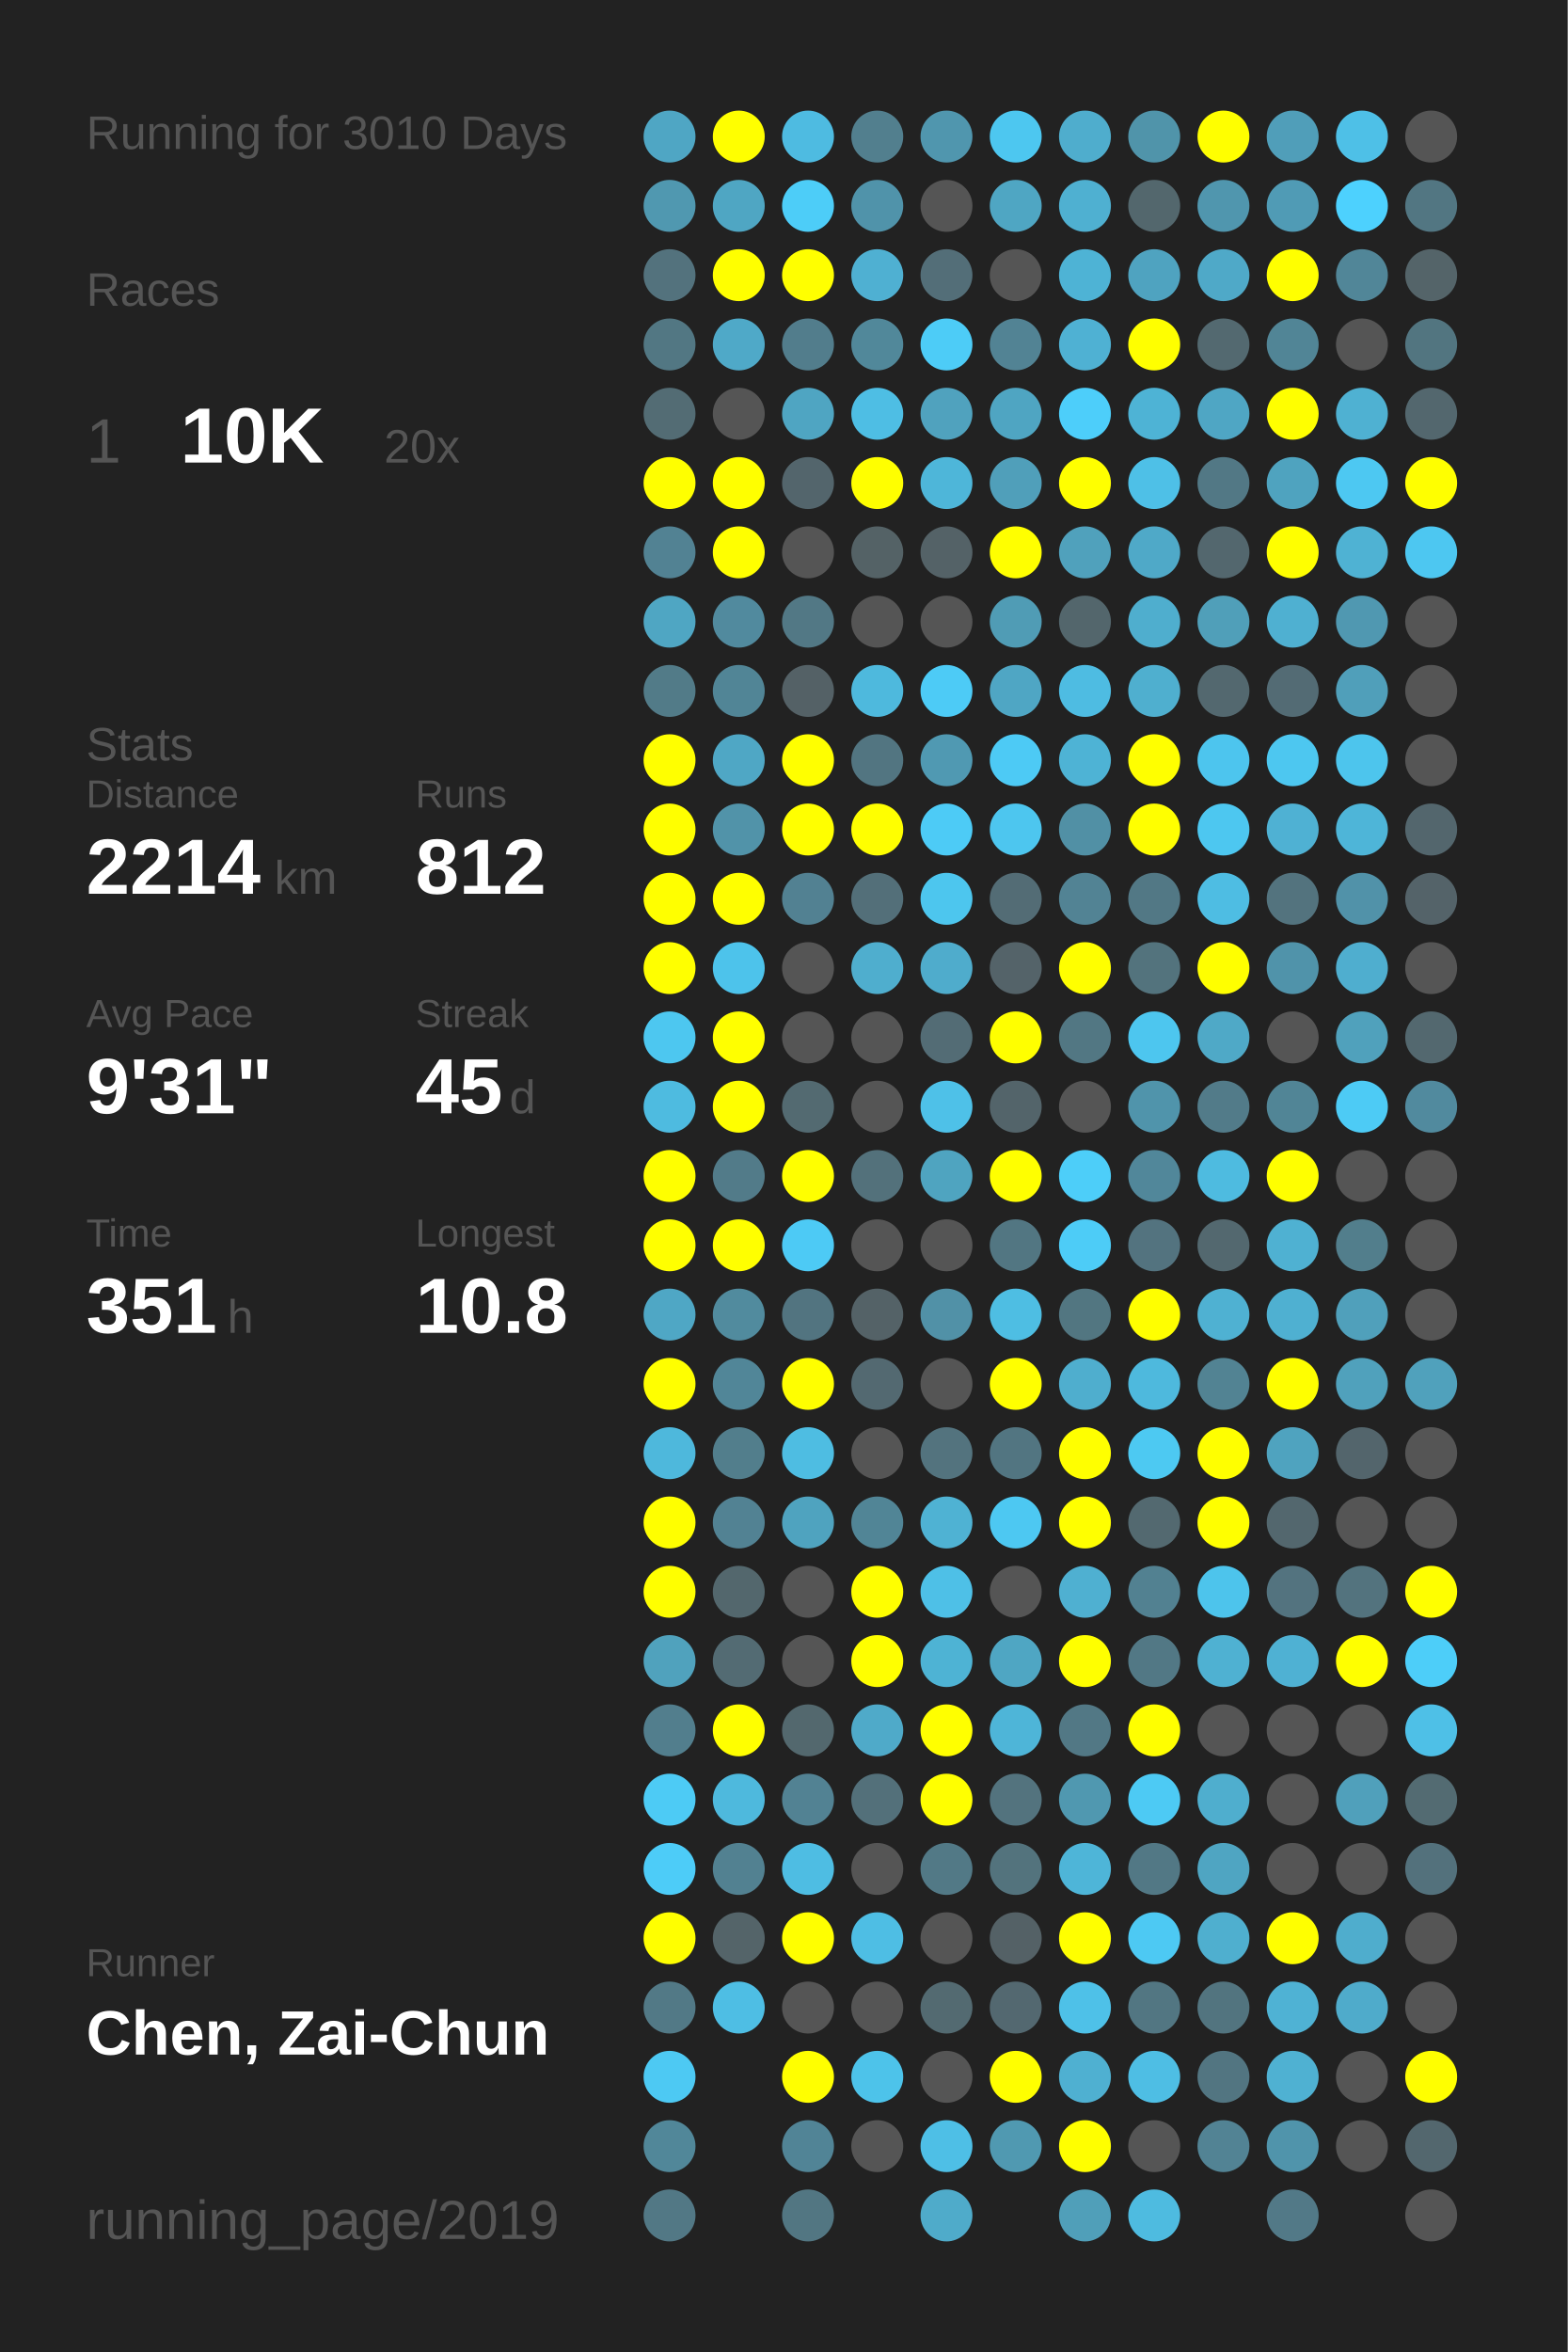
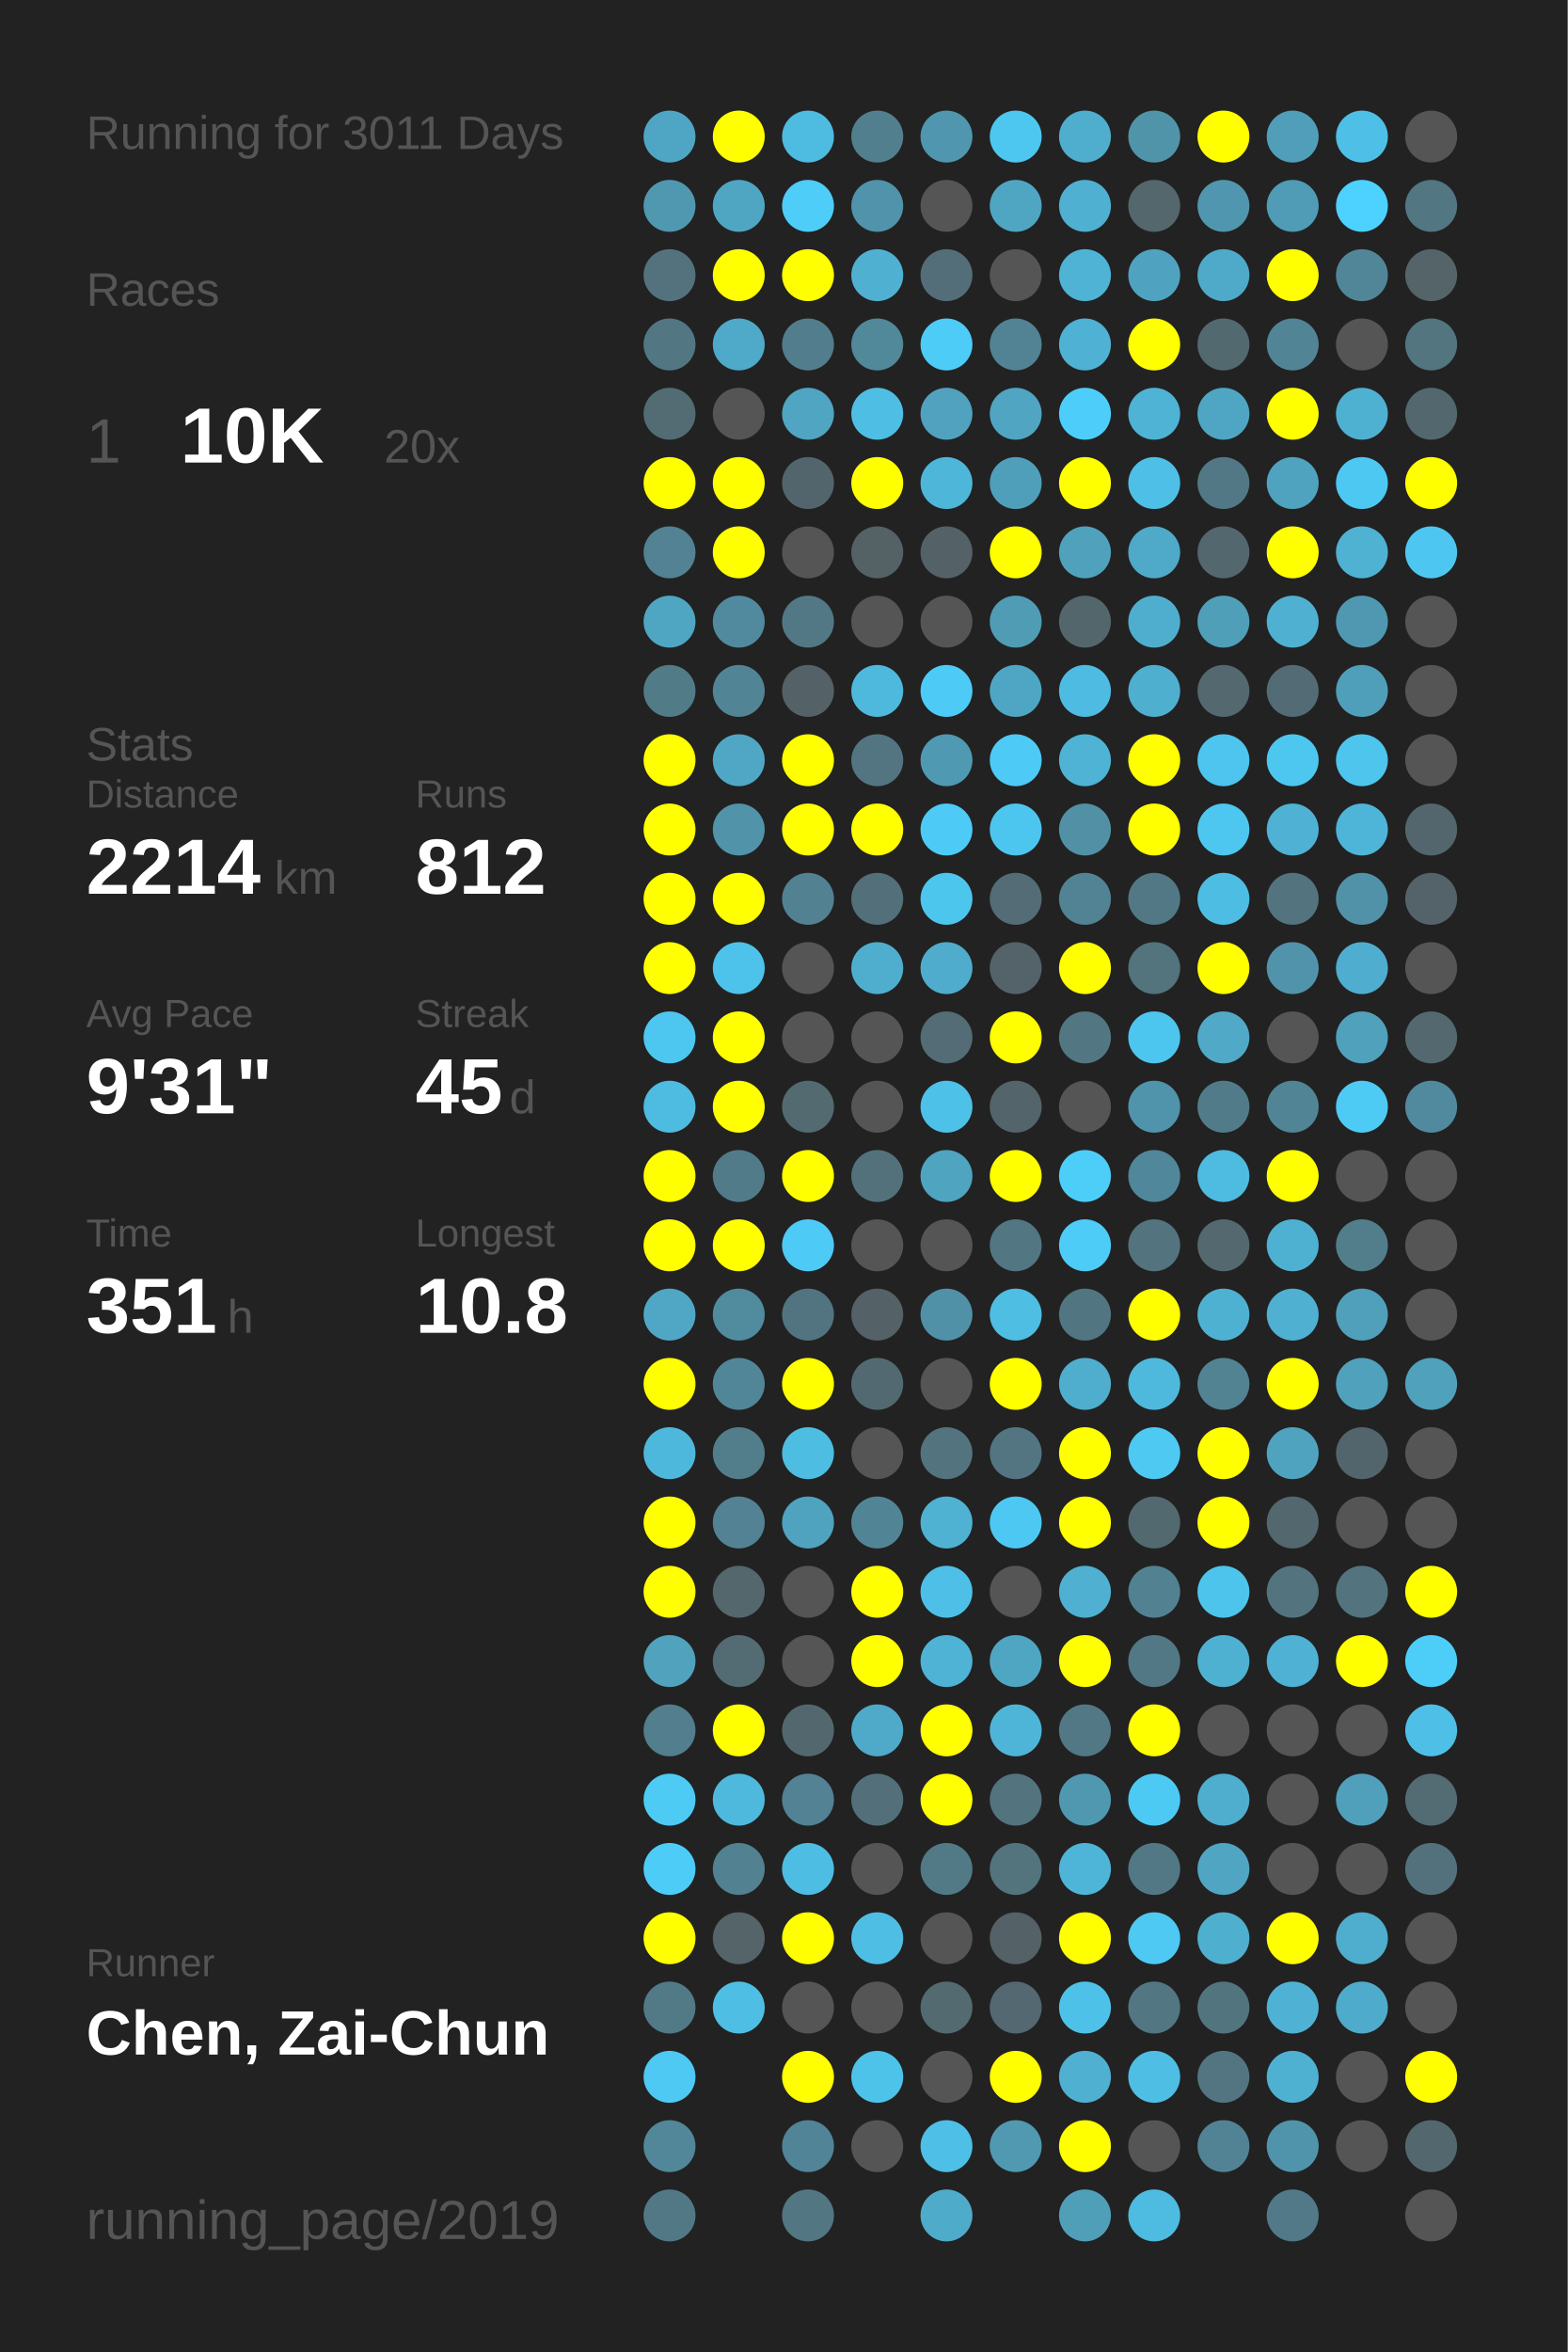
<svg xmlns="http://www.w3.org/2000/svg" baseProfile="full" height="300mm" version="1.1" viewBox="0,0,200,300" width="200mm">
  <defs />
  <rect fill="#222222" height="300" width="200" x="0" y="0" />
-   <text fill="#555555" style="font-size:6px; font-family:Arial;" x="11" y="19">Running for 3010 Days</text>
+   <text fill="#555555" style="font-size:6px; font-family:Arial;" x="11" y="19">Running for 3011 Days</text>
  <text fill="#555555" style="font-size:6px; font-family:Arial;" x="11" y="39">Races</text>
  <text fill="#555555" style="font-size:8px; font-family:Arial;" x="11" y="59">1</text>
  <text fill="#FFFFFF" style="font-size:10px; font-family:Arial; font-weight:bold;" x="23" y="59">10K</text>
  <text fill="#555555" style="font-size:6px; font-family:Arial;" x="49" y="59">20x</text>
  <text fill="#555555" style="font-size:6px; font-family:Arial;" x="11" y="97">Stats</text>
  <text fill="#555555" style="font-size:5px; font-family:Arial;" x="11" y="103">Distance</text>
  <text fill="#FFFFFF" style="font-size:10px; font-family:Arial; font-weight:bold;" x="11" y="114">2214</text>
  <text fill="#555555" style="font-size:6px; font-family:Arial;" x="35" y="114">km</text>
  <text fill="#555555" style="font-size:5px; font-family:Arial;" x="53" y="103">Runs</text>
  <text fill="#FFFFFF" style="font-size:10px; font-family:Arial; font-weight:bold;" x="53" y="114">812</text>
  <text fill="#555555" style="font-size:5px; font-family:Arial;" x="11" y="131">Avg Pace</text>
  <text fill="#FFFFFF" style="font-size:10px; font-family:Arial; font-weight:bold;" x="11" y="142">9'31"</text>
  <text fill="#555555" style="font-size:5px; font-family:Arial;" x="53" y="131">Streak</text>
  <text fill="#FFFFFF" style="font-size:10px; font-family:Arial; font-weight:bold;" x="53" y="142">45</text>
  <text fill="#555555" style="font-size:6px; font-family:Arial;" x="65" y="142">d</text>
  <text fill="#555555" style="font-size:5px; font-family:Arial;" x="11" y="159">Time</text>
  <text fill="#FFFFFF" style="font-size:10px; font-family:Arial; font-weight:bold;" x="11" y="170">351</text>
  <text fill="#555555" style="font-size:6px; font-family:Arial;" x="29" y="170">h</text>
  <text fill="#555555" style="font-size:5px; font-family:Arial;" x="53" y="159">Longest</text>
  <text fill="#FFFFFF" style="font-size:10px; font-family:Arial; font-weight:bold;" x="53" y="170">10.8</text>
  <text fill="#555555" style="font-size:5px; font-family:Arial;" x="11" y="252.065">Runner</text>
  <text fill="#FFFFFF" style="font-size:8px; font-family:Arial; font-weight:bold;" x="11" y="262.065">Chen, Zai-Chun</text>
  <text fill="#555555" style="font-size:7px; font-family:Arial;" x="11" y="285.581">running_page/2019</text>
  <circle cx="85.417" cy="17.419" fill="#4fa6c4" r="3.312" />
  <circle cx="85.417" cy="26.258" fill="#5098b0" r="3.312" />
  <circle cx="85.417" cy="35.097" fill="#53727d" r="3.312" />
  <circle cx="85.417" cy="43.935" fill="#527783" r="3.312" />
  <circle cx="85.417" cy="52.774" fill="#536c74" r="3.312" />
  <circle cx="85.417" cy="61.613" fill="#FFFF00" r="3.312" />
  <circle cx="85.417" cy="70.452" fill="#528293" r="3.312" />
  <circle cx="85.417" cy="79.29" fill="#4fa6c3" r="3.312" />
  <circle cx="85.417" cy="88.129" fill="#527b88" r="3.312" />
  <circle cx="85.417" cy="96.968" fill="#FFFF00" r="3.312" />
  <circle cx="85.417" cy="105.806" fill="#FFFF00" r="3.312" />
  <circle cx="85.417" cy="114.645" fill="#FFFF00" r="3.312" />
  <circle cx="85.417" cy="123.484" fill="#FFFF00" r="3.312" />
  <circle cx="85.417" cy="132.323" fill="#4dc7f0" r="3.312" />
  <circle cx="85.417" cy="141.161" fill="#4ebbe0" r="3.312" />
  <circle cx="85.417" cy="150" fill="#FFFF00" r="3.312" />
  <circle cx="85.417" cy="158.839" fill="#FFFF00" r="3.312" />
  <circle cx="85.417" cy="167.677" fill="#4fa7c5" r="3.312" />
  <circle cx="85.417" cy="176.516" fill="#FFFF00" r="3.312" />
  <circle cx="85.417" cy="185.355" fill="#4eb8dc" r="3.312" />
  <circle cx="85.417" cy="194.194" fill="#FFFF00" r="3.312" />
  <circle cx="85.417" cy="203.032" fill="#FFFF00" r="3.312" />
  <circle cx="85.417" cy="211.871" fill="#50a2bd" r="3.312" />
  <circle cx="85.417" cy="220.71" fill="#527e8d" r="3.312" />
  <circle cx="85.417" cy="229.548" fill="#4dcbf5" r="3.312" />
  <circle cx="85.417" cy="238.387" fill="#4dccf8" r="3.312" />
  <circle cx="85.417" cy="247.226" fill="#FFFF00" r="3.312" />
  <circle cx="85.417" cy="256.065" fill="#527986" r="3.312" />
  <circle cx="85.417" cy="264.903" fill="#4dc9f3" r="3.312" />
  <circle cx="85.417" cy="273.742" fill="#518799" r="3.312" />
  <circle cx="85.417" cy="282.581" fill="#527885" r="3.312" />
  <circle cx="94.25" cy="17.419" fill="#FFFF00" r="3.312" />
  <circle cx="94.25" cy="26.258" fill="#4fa6c3" r="3.312" />
  <circle cx="94.25" cy="35.097" fill="#FFFF00" r="3.312" />
  <circle cx="94.25" cy="43.935" fill="#4fa9c8" r="3.312" />
  <circle cx="94.25" cy="52.774" fill="#555555" r="3.312" />
  <circle cx="94.25" cy="61.613" fill="#FFFF00" r="3.312" />
  <circle cx="94.25" cy="70.452" fill="#FFFF00" r="3.312" />
  <circle cx="94.25" cy="79.29" fill="#518a9e" r="3.312" />
  <circle cx="94.25" cy="88.129" fill="#518596" r="3.312" />
  <circle cx="94.25" cy="96.968" fill="#4fa7c5" r="3.312" />
  <circle cx="94.25" cy="105.806" fill="#5193a9" r="3.312" />
  <circle cx="94.25" cy="114.645" fill="#FFFF00" r="3.312" />
  <circle cx="94.25" cy="123.484" fill="#4dc3eb" r="3.312" />
  <circle cx="94.25" cy="132.323" fill="#FFFF00" r="3.312" />
  <circle cx="94.25" cy="141.161" fill="#FFFF00" r="3.312" />
  <circle cx="94.25" cy="150" fill="#527b89" r="3.312" />
  <circle cx="94.25" cy="158.839" fill="#FFFF00" r="3.312" />
  <circle cx="94.25" cy="167.677" fill="#518b9e" r="3.312" />
  <circle cx="94.25" cy="176.516" fill="#518698" r="3.312" />
  <circle cx="94.25" cy="185.355" fill="#527e8c" r="3.312" />
  <circle cx="94.25" cy="194.194" fill="#528293" r="3.312" />
  <circle cx="94.25" cy="203.032" fill="#53676d" r="3.312" />
  <circle cx="94.25" cy="211.871" fill="#536b73" r="3.312" />
  <circle cx="94.25" cy="220.71" fill="#FFFF00" r="3.312" />
  <circle cx="94.25" cy="229.548" fill="#4eb9dd" r="3.312" />
  <circle cx="94.25" cy="238.387" fill="#528191" r="3.312" />
  <circle cx="94.25" cy="247.226" fill="#546469" r="3.312" />
  <circle cx="94.25" cy="256.065" fill="#4ebee4" r="3.312" />
  <circle cx="103.083" cy="17.419" fill="#4ebbe1" r="3.312" />
  <circle cx="103.083" cy="26.258" fill="#4dcdf8" r="3.312" />
  <circle cx="103.083" cy="35.097" fill="#FFFF00" r="3.312" />
  <circle cx="103.083" cy="43.935" fill="#527d8c" r="3.312" />
  <circle cx="103.083" cy="52.774" fill="#4fa5c2" r="3.312" />
  <circle cx="103.083" cy="61.613" fill="#53656c" r="3.312" />
  <circle cx="103.083" cy="70.452" fill="#555555" r="3.312" />
  <circle cx="103.083" cy="79.29" fill="#527885" r="3.312" />
  <circle cx="103.083" cy="88.129" fill="#546166" r="3.312" />
  <circle cx="103.083" cy="96.968" fill="#FFFF00" r="3.312" />
  <circle cx="103.083" cy="105.806" fill="#FFFF00" r="3.312" />
  <circle cx="103.083" cy="114.645" fill="#528192" r="3.312" />
  <circle cx="103.083" cy="123.484" fill="#555555" r="3.312" />
  <circle cx="103.083" cy="132.323" fill="#555555" r="3.312" />
  <circle cx="103.083" cy="141.161" fill="#536a71" r="3.312" />
  <circle cx="103.083" cy="150" fill="#FFFF00" r="3.312" />
  <circle cx="103.083" cy="158.839" fill="#4dcaf5" r="3.312" />
  <circle cx="103.083" cy="167.677" fill="#527480" r="3.312" />
  <circle cx="103.083" cy="176.516" fill="#FFFF00" r="3.312" />
  <circle cx="103.083" cy="185.355" fill="#4ebde2" r="3.312" />
  <circle cx="103.083" cy="194.194" fill="#4fa3bf" r="3.312" />
  <circle cx="103.083" cy="203.032" fill="#555555" r="3.312" />
  <circle cx="103.083" cy="211.871" fill="#555555" r="3.312" />
  <circle cx="103.083" cy="220.71" fill="#53686e" r="3.312" />
  <circle cx="103.083" cy="229.548" fill="#528293" r="3.312" />
  <circle cx="103.083" cy="238.387" fill="#4ebde3" r="3.312" />
  <circle cx="103.083" cy="247.226" fill="#FFFF00" r="3.312" />
  <circle cx="103.083" cy="256.065" fill="#555555" r="3.312" />
  <circle cx="103.083" cy="264.903" fill="#FFFF00" r="3.312" />
  <circle cx="103.083" cy="273.742" fill="#518496" r="3.312" />
  <circle cx="103.083" cy="282.581" fill="#527682" r="3.312" />
  <circle cx="111.917" cy="17.419" fill="#527f8e" r="3.312" />
  <circle cx="111.917" cy="26.258" fill="#5093aa" r="3.312" />
  <circle cx="111.917" cy="35.097" fill="#4fb0d2" r="3.312" />
  <circle cx="111.917" cy="43.935" fill="#51889a" r="3.312" />
  <circle cx="111.917" cy="52.774" fill="#4ebee4" r="3.312" />
  <circle cx="111.917" cy="61.613" fill="#FFFF00" r="3.312" />
  <circle cx="111.917" cy="70.452" fill="#546266" r="3.312" />
  <circle cx="111.917" cy="79.29" fill="#555555" r="3.312" />
  <circle cx="111.917" cy="88.129" fill="#4eb9dd" r="3.312" />
  <circle cx="111.917" cy="96.968" fill="#527581" r="3.312" />
  <circle cx="111.917" cy="105.806" fill="#FFFF00" r="3.312" />
  <circle cx="111.917" cy="114.645" fill="#536f79" r="3.312" />
  <circle cx="111.917" cy="123.484" fill="#4faece" r="3.312" />
  <circle cx="111.917" cy="132.323" fill="#555555" r="3.312" />
  <circle cx="111.917" cy="141.161" fill="#555555" r="3.312" />
  <circle cx="111.917" cy="150" fill="#53717b" r="3.312" />
  <circle cx="111.917" cy="158.839" fill="#555555" r="3.312" />
  <circle cx="111.917" cy="167.677" fill="#546267" r="3.312" />
  <circle cx="111.917" cy="176.516" fill="#536971" r="3.312" />
  <circle cx="111.917" cy="185.355" fill="#555555" r="3.312" />
  <circle cx="111.917" cy="194.194" fill="#518596" r="3.312" />
  <circle cx="111.917" cy="203.032" fill="#FFFF00" r="3.312" />
  <circle cx="111.917" cy="211.871" fill="#FFFF00" r="3.312" />
  <circle cx="111.917" cy="220.71" fill="#4faac9" r="3.312" />
  <circle cx="111.917" cy="229.548" fill="#53707a" r="3.312" />
  <circle cx="111.917" cy="238.387" fill="#555555" r="3.312" />
  <circle cx="111.917" cy="247.226" fill="#4ebee4" r="3.312" />
  <circle cx="111.917" cy="256.065" fill="#555555" r="3.312" />
  <circle cx="111.917" cy="264.903" fill="#4dc3ea" r="3.312" />
  <circle cx="111.917" cy="273.742" fill="#555555" r="3.312" />
  <circle cx="120.75" cy="17.419" fill="#5096ae" r="3.312" />
  <circle cx="120.75" cy="26.258" fill="#555555" r="3.312" />
  <circle cx="120.75" cy="35.097" fill="#536e78" r="3.312" />
  <circle cx="120.75" cy="43.935" fill="#4dccf7" r="3.312" />
  <circle cx="120.75" cy="52.774" fill="#50a2be" r="3.312" />
  <circle cx="120.75" cy="61.613" fill="#4eb6d9" r="3.312" />
  <circle cx="120.75" cy="70.452" fill="#546267" r="3.312" />
  <circle cx="120.75" cy="79.29" fill="#555555" r="3.312" />
  <circle cx="120.75" cy="88.129" fill="#4dcbf6" r="3.312" />
  <circle cx="120.75" cy="96.968" fill="#5099b2" r="3.312" />
  <circle cx="120.75" cy="105.806" fill="#4dcbf6" r="3.312" />
  <circle cx="120.75" cy="114.645" fill="#4dc6ee" r="3.312" />
  <circle cx="120.75" cy="123.484" fill="#4faccc" r="3.312" />
  <circle cx="120.75" cy="132.323" fill="#536c75" r="3.312" />
  <circle cx="120.75" cy="141.161" fill="#4ec1e8" r="3.312" />
  <circle cx="120.75" cy="150" fill="#4fa4c0" r="3.312" />
  <circle cx="120.75" cy="158.839" fill="#555555" r="3.312" />
  <circle cx="120.75" cy="167.677" fill="#5191a7" r="3.312" />
  <circle cx="120.75" cy="176.516" fill="#555555" r="3.312" />
  <circle cx="120.75" cy="185.355" fill="#53737e" r="3.312" />
  <circle cx="120.75" cy="194.194" fill="#4fb2d3" r="3.312" />
  <circle cx="120.75" cy="203.032" fill="#4ec0e7" r="3.312" />
  <circle cx="120.75" cy="211.871" fill="#4eb3d4" r="3.312" />
  <circle cx="120.75" cy="220.71" fill="#FFFF00" r="3.312" />
  <circle cx="120.75" cy="229.548" fill="#FFFF00" r="3.312" />
  <circle cx="120.75" cy="238.387" fill="#527986" r="3.312" />
  <circle cx="120.75" cy="247.226" fill="#555555" r="3.312" />
  <circle cx="120.75" cy="256.065" fill="#536a71" r="3.312" />
  <circle cx="120.75" cy="264.903" fill="#555555" r="3.312" />
  <circle cx="120.75" cy="273.742" fill="#4ebfe6" r="3.312" />
  <circle cx="120.75" cy="282.581" fill="#4fabca" r="3.312" />
  <circle cx="129.583" cy="17.419" fill="#4dc7f0" r="3.312" />
  <circle cx="129.583" cy="26.258" fill="#4fa6c3" r="3.312" />
  <circle cx="129.583" cy="35.097" fill="#555555" r="3.312" />
  <circle cx="129.583" cy="43.935" fill="#528394" r="3.312" />
  <circle cx="129.583" cy="52.774" fill="#4fa5c2" r="3.312" />
  <circle cx="129.583" cy="61.613" fill="#509fba" r="3.312" />
  <circle cx="129.583" cy="70.452" fill="#FFFF00" r="3.312" />
  <circle cx="129.583" cy="79.29" fill="#509cb5" r="3.312" />
  <circle cx="129.583" cy="88.129" fill="#4fa6c4" r="3.312" />
  <circle cx="129.583" cy="96.968" fill="#4dcaf5" r="3.312" />
  <circle cx="129.583" cy="105.806" fill="#4dc6ef" r="3.312" />
  <circle cx="129.583" cy="114.645" fill="#536c75" r="3.312" />
  <circle cx="129.583" cy="123.484" fill="#546369" r="3.312" />
  <circle cx="129.583" cy="132.323" fill="#FFFF00" r="3.312" />
  <circle cx="129.583" cy="141.161" fill="#53646a" r="3.312" />
  <circle cx="129.583" cy="150" fill="#FFFF00" r="3.312" />
  <circle cx="129.583" cy="158.839" fill="#527682" r="3.312" />
  <circle cx="129.583" cy="167.677" fill="#4ebee3" r="3.312" />
  <circle cx="129.583" cy="176.516" fill="#FFFF00" r="3.312" />
  <circle cx="129.583" cy="185.355" fill="#527581" r="3.312" />
  <circle cx="129.583" cy="194.194" fill="#4dc8f2" r="3.312" />
  <circle cx="129.583" cy="203.032" fill="#555555" r="3.312" />
  <circle cx="129.583" cy="211.871" fill="#4fa6c3" r="3.312" />
  <circle cx="129.583" cy="220.71" fill="#4eb5d8" r="3.312" />
  <circle cx="129.583" cy="229.548" fill="#53737e" r="3.312" />
  <circle cx="129.583" cy="238.387" fill="#53737d" r="3.312" />
  <circle cx="129.583" cy="247.226" fill="#546166" r="3.312" />
  <circle cx="129.583" cy="256.065" fill="#536870" r="3.312" />
  <circle cx="129.583" cy="264.903" fill="#FFFF00" r="3.312" />
  <circle cx="129.583" cy="273.742" fill="#5099b1" r="3.312" />
  <circle cx="138.417" cy="17.419" fill="#4fadcd" r="3.312" />
  <circle cx="138.417" cy="26.258" fill="#4fb0d1" r="3.312" />
  <circle cx="138.417" cy="35.097" fill="#4eb3d5" r="3.312" />
  <circle cx="138.417" cy="43.935" fill="#4fb1d3" r="3.312" />
  <circle cx="138.417" cy="52.774" fill="#4dcefa" r="3.312" />
  <circle cx="138.417" cy="61.613" fill="#FFFF00" r="3.312" />
  <circle cx="138.417" cy="70.452" fill="#50a1bc" r="3.312" />
  <circle cx="138.417" cy="79.29" fill="#53666c" r="3.312" />
  <circle cx="138.417" cy="88.129" fill="#4ebce2" r="3.312" />
  <circle cx="138.417" cy="96.968" fill="#4eb3d5" r="3.312" />
  <circle cx="138.417" cy="105.806" fill="#5190a5" r="3.312" />
  <circle cx="138.417" cy="114.645" fill="#528394" r="3.312" />
  <circle cx="138.417" cy="123.484" fill="#FFFF00" r="3.312" />
  <circle cx="138.417" cy="132.323" fill="#527783" r="3.312" />
  <circle cx="138.417" cy="141.161" fill="#555555" r="3.312" />
  <circle cx="138.417" cy="150" fill="#4dcef9" r="3.312" />
  <circle cx="138.417" cy="158.839" fill="#4dccf7" r="3.312" />
  <circle cx="138.417" cy="167.677" fill="#527681" r="3.312" />
  <circle cx="138.417" cy="176.516" fill="#4faece" r="3.312" />
  <circle cx="138.417" cy="185.355" fill="#FFFF00" r="3.312" />
  <circle cx="138.417" cy="194.194" fill="#FFFF00" r="3.312" />
  <circle cx="138.417" cy="203.032" fill="#4fb0d1" r="3.312" />
  <circle cx="138.417" cy="211.871" fill="#FFFF00" r="3.312" />
  <circle cx="138.417" cy="220.71" fill="#527885" r="3.312" />
  <circle cx="138.417" cy="229.548" fill="#5098b0" r="3.312" />
  <circle cx="138.417" cy="238.387" fill="#4eb5d8" r="3.312" />
  <circle cx="138.417" cy="247.226" fill="#FFFF00" r="3.312" />
  <circle cx="138.417" cy="256.065" fill="#4ec1e8" r="3.312" />
  <circle cx="138.417" cy="264.903" fill="#4fb0d1" r="3.312" />
  <circle cx="138.417" cy="273.742" fill="#FFFF00" r="3.312" />
  <circle cx="138.417" cy="282.581" fill="#509fb9" r="3.312" />
  <circle cx="147.25" cy="17.419" fill="#5094aa" r="3.312" />
  <circle cx="147.25" cy="26.258" fill="#53676d" r="3.312" />
  <circle cx="147.25" cy="35.097" fill="#4fa3c0" r="3.312" />
  <circle cx="147.25" cy="43.935" fill="#FFFF00" r="3.312" />
  <circle cx="147.25" cy="52.774" fill="#4eb3d5" r="3.312" />
  <circle cx="147.25" cy="61.613" fill="#4ec0e7" r="3.312" />
  <circle cx="147.25" cy="70.452" fill="#4fa9c8" r="3.312" />
  <circle cx="147.25" cy="79.29" fill="#4faece" r="3.312" />
  <circle cx="147.25" cy="88.129" fill="#4fafcf" r="3.312" />
  <circle cx="147.25" cy="96.968" fill="#FFFF00" r="3.312" />
  <circle cx="147.25" cy="105.806" fill="#FFFF00" r="3.312" />
  <circle cx="147.25" cy="114.645" fill="#527885" r="3.312" />
  <circle cx="147.25" cy="123.484" fill="#53737d" r="3.312" />
  <circle cx="147.25" cy="132.323" fill="#4dc6ef" r="3.312" />
  <circle cx="147.25" cy="141.161" fill="#5094ab" r="3.312" />
  <circle cx="147.25" cy="150" fill="#51879a" r="3.312" />
  <circle cx="147.25" cy="158.839" fill="#53737f" r="3.312" />
  <circle cx="147.25" cy="167.677" fill="#FFFF00" r="3.312" />
  <circle cx="147.25" cy="176.516" fill="#4eb9dd" r="3.312" />
  <circle cx="147.25" cy="185.355" fill="#4dc9f2" r="3.312" />
  <circle cx="147.25" cy="194.194" fill="#536970" r="3.312" />
  <circle cx="147.25" cy="203.032" fill="#528191" r="3.312" />
  <circle cx="147.25" cy="211.871" fill="#527885" r="3.312" />
  <circle cx="147.25" cy="220.71" fill="#FFFF00" r="3.312" />
  <circle cx="147.25" cy="229.548" fill="#4dcaf4" r="3.312" />
  <circle cx="147.25" cy="238.387" fill="#527885" r="3.312" />
  <circle cx="147.25" cy="247.226" fill="#4dc9f3" r="3.312" />
  <circle cx="147.25" cy="256.065" fill="#527682" r="3.312" />
  <circle cx="147.25" cy="264.903" fill="#4ebee4" r="3.312" />
  <circle cx="147.25" cy="273.742" fill="#555555" r="3.312" />
  <circle cx="147.25" cy="282.581" fill="#4ebbe0" r="3.312" />
  <circle cx="156.083" cy="17.419" fill="#FFFF00" r="3.312" />
  <circle cx="156.083" cy="26.258" fill="#5096ae" r="3.312" />
  <circle cx="156.083" cy="35.097" fill="#4fa9c8" r="3.312" />
  <circle cx="156.083" cy="43.935" fill="#536970" r="3.312" />
  <circle cx="156.083" cy="52.774" fill="#4fa6c4" r="3.312" />
  <circle cx="156.083" cy="61.613" fill="#527885" r="3.312" />
  <circle cx="156.083" cy="70.452" fill="#53676e" r="3.312" />
  <circle cx="156.083" cy="79.29" fill="#509fb9" r="3.312" />
  <circle cx="156.083" cy="88.129" fill="#53686f" r="3.312" />
  <circle cx="156.083" cy="96.968" fill="#4dc5ee" r="3.312" />
  <circle cx="156.083" cy="105.806" fill="#4dc7f0" r="3.312" />
  <circle cx="156.083" cy="114.645" fill="#4ebde3" r="3.312" />
  <circle cx="156.083" cy="123.484" fill="#FFFF00" r="3.312" />
  <circle cx="156.083" cy="132.323" fill="#4fa9c7" r="3.312" />
  <circle cx="156.083" cy="141.161" fill="#527b89" r="3.312" />
  <circle cx="156.083" cy="150" fill="#4ebbe0" r="3.312" />
  <circle cx="156.083" cy="158.839" fill="#53686f" r="3.312" />
  <circle cx="156.083" cy="167.677" fill="#4fb1d2" r="3.312" />
  <circle cx="156.083" cy="176.516" fill="#528393" r="3.312" />
  <circle cx="156.083" cy="185.355" fill="#FFFF00" r="3.312" />
  <circle cx="156.083" cy="194.194" fill="#FFFF00" r="3.312" />
  <circle cx="156.083" cy="203.032" fill="#4dc4ec" r="3.312" />
  <circle cx="156.083" cy="211.871" fill="#4fb1d2" r="3.312" />
  <circle cx="156.083" cy="220.71" fill="#555555" r="3.312" />
  <circle cx="156.083" cy="229.548" fill="#4faece" r="3.312" />
  <circle cx="156.083" cy="238.387" fill="#4fa5c2" r="3.312" />
  <circle cx="156.083" cy="247.226" fill="#4fafcf" r="3.312" />
  <circle cx="156.083" cy="256.065" fill="#52747f" r="3.312" />
  <circle cx="156.083" cy="264.903" fill="#527581" r="3.312" />
  <circle cx="156.083" cy="273.742" fill="#528394" r="3.312" />
  <circle cx="164.917" cy="17.419" fill="#509eb9" r="3.312" />
  <circle cx="164.917" cy="26.258" fill="#509bb5" r="3.312" />
  <circle cx="164.917" cy="35.097" fill="#FFFF00" r="3.312" />
  <circle cx="164.917" cy="43.935" fill="#518596" r="3.312" />
  <circle cx="164.917" cy="52.774" fill="#FFFF00" r="3.312" />
  <circle cx="164.917" cy="61.613" fill="#4fa3bf" r="3.312" />
  <circle cx="164.917" cy="70.452" fill="#FFFF00" r="3.312" />
  <circle cx="164.917" cy="79.29" fill="#4fb0d1" r="3.312" />
  <circle cx="164.917" cy="88.129" fill="#536b74" r="3.312" />
  <circle cx="164.917" cy="96.968" fill="#4dc7f0" r="3.312" />
  <circle cx="164.917" cy="105.806" fill="#4fb1d3" r="3.312" />
  <circle cx="164.917" cy="114.645" fill="#53737e" r="3.312" />
  <circle cx="164.917" cy="123.484" fill="#5093aa" r="3.312" />
  <circle cx="164.917" cy="132.323" fill="#555555" r="3.312" />
  <circle cx="164.917" cy="141.161" fill="#518596" r="3.312" />
  <circle cx="164.917" cy="150" fill="#FFFF00" r="3.312" />
  <circle cx="164.917" cy="158.839" fill="#4fb1d2" r="3.312" />
  <circle cx="164.917" cy="167.677" fill="#4fb0d1" r="3.312" />
  <circle cx="164.917" cy="176.516" fill="#FFFF00" r="3.312" />
  <circle cx="164.917" cy="185.355" fill="#4fa3bf" r="3.312" />
  <circle cx="164.917" cy="194.194" fill="#53676e" r="3.312" />
  <circle cx="164.917" cy="203.032" fill="#53737f" r="3.312" />
  <circle cx="164.917" cy="211.871" fill="#4fb1d3" r="3.312" />
  <circle cx="164.917" cy="220.71" fill="#555555" r="3.312" />
  <circle cx="164.917" cy="229.548" fill="#555555" r="3.312" />
  <circle cx="164.917" cy="238.387" fill="#555555" r="3.312" />
  <circle cx="164.917" cy="247.226" fill="#FFFF00" r="3.312" />
  <circle cx="164.917" cy="256.065" fill="#4fb2d4" r="3.312" />
  <circle cx="164.917" cy="264.903" fill="#4fb1d2" r="3.312" />
  <circle cx="164.917" cy="273.742" fill="#5094ab" r="3.312" />
  <circle cx="164.917" cy="282.581" fill="#527987" r="3.312" />
  <circle cx="173.75" cy="17.419" fill="#4ec0e7" r="3.312" />
  <circle cx="173.75" cy="26.258" fill="#4dd1fe" r="3.312" />
  <circle cx="173.75" cy="35.097" fill="#518698" r="3.312" />
  <circle cx="173.75" cy="43.935" fill="#555555" r="3.312" />
  <circle cx="173.75" cy="52.774" fill="#4fb1d2" r="3.312" />
  <circle cx="173.75" cy="61.613" fill="#4dc8f2" r="3.312" />
  <circle cx="173.75" cy="70.452" fill="#4fb2d3" r="3.312" />
  <circle cx="173.75" cy="79.29" fill="#5098b1" r="3.312" />
  <circle cx="173.75" cy="88.129" fill="#509fba" r="3.312" />
  <circle cx="173.75" cy="96.968" fill="#4dc5ed" r="3.312" />
  <circle cx="173.75" cy="105.806" fill="#4eb5d8" r="3.312" />
  <circle cx="173.75" cy="114.645" fill="#5192a9" r="3.312" />
  <circle cx="173.75" cy="123.484" fill="#4faecf" r="3.312" />
  <circle cx="173.75" cy="132.323" fill="#50a1bc" r="3.312" />
  <circle cx="173.75" cy="141.161" fill="#4dcbf5" r="3.312" />
  <circle cx="173.75" cy="150" fill="#555555" r="3.312" />
  <circle cx="173.75" cy="158.839" fill="#527e8c" r="3.312" />
  <circle cx="173.75" cy="167.677" fill="#50a0bb" r="3.312" />
  <circle cx="173.75" cy="176.516" fill="#50a1bc" r="3.312" />
  <circle cx="173.75" cy="185.355" fill="#53656c" r="3.312" />
  <circle cx="173.75" cy="194.194" fill="#555555" r="3.312" />
  <circle cx="173.75" cy="203.032" fill="#53737e" r="3.312" />
  <circle cx="173.75" cy="211.871" fill="#FFFF00" r="3.312" />
  <circle cx="173.75" cy="220.71" fill="#555555" r="3.312" />
  <circle cx="173.75" cy="229.548" fill="#50a0bb" r="3.312" />
  <circle cx="173.75" cy="238.387" fill="#555555" r="3.312" />
  <circle cx="173.75" cy="247.226" fill="#4fadcd" r="3.312" />
  <circle cx="173.75" cy="256.065" fill="#4fabcb" r="3.312" />
  <circle cx="173.75" cy="264.903" fill="#555555" r="3.312" />
  <circle cx="173.75" cy="273.742" fill="#555555" r="3.312" />
  <circle cx="182.583" cy="17.419" fill="#555555" r="3.312" />
  <circle cx="182.583" cy="26.258" fill="#527682" r="3.312" />
  <circle cx="182.583" cy="35.097" fill="#546469" r="3.312" />
  <circle cx="182.583" cy="43.935" fill="#527580" r="3.312" />
  <circle cx="182.583" cy="52.774" fill="#53676e" r="3.312" />
  <circle cx="182.583" cy="61.613" fill="#FFFF00" r="3.312" />
  <circle cx="182.583" cy="70.452" fill="#4dc7f1" r="3.312" />
  <circle cx="182.583" cy="79.29" fill="#555555" r="3.312" />
  <circle cx="182.583" cy="88.129" fill="#555555" r="3.312" />
  <circle cx="182.583" cy="96.968" fill="#555555" r="3.312" />
  <circle cx="182.583" cy="105.806" fill="#53666d" r="3.312" />
  <circle cx="182.583" cy="114.645" fill="#546369" r="3.312" />
  <circle cx="182.583" cy="123.484" fill="#555555" r="3.312" />
  <circle cx="182.583" cy="132.323" fill="#53686f" r="3.312" />
  <circle cx="182.583" cy="141.161" fill="#518a9e" r="3.312" />
  <circle cx="182.583" cy="150" fill="#555555" r="3.312" />
  <circle cx="182.583" cy="158.839" fill="#555555" r="3.312" />
  <circle cx="182.583" cy="167.677" fill="#555555" r="3.312" />
  <circle cx="182.583" cy="176.516" fill="#50a1bc" r="3.312" />
  <circle cx="182.583" cy="185.355" fill="#555555" r="3.312" />
  <circle cx="182.583" cy="194.194" fill="#555555" r="3.312" />
  <circle cx="182.583" cy="203.032" fill="#FFFF00" r="3.312" />
  <circle cx="182.583" cy="211.871" fill="#4dcef9" r="3.312" />
  <circle cx="182.583" cy="220.71" fill="#4ec0e7" r="3.312" />
  <circle cx="182.583" cy="229.548" fill="#536b72" r="3.312" />
  <circle cx="182.583" cy="238.387" fill="#53717c" r="3.312" />
  <circle cx="182.583" cy="247.226" fill="#555555" r="3.312" />
  <circle cx="182.583" cy="256.065" fill="#555555" r="3.312" />
  <circle cx="182.583" cy="264.903" fill="#FFFF00" r="3.312" />
  <circle cx="182.583" cy="273.742" fill="#53676e" r="3.312" />
  <circle cx="182.583" cy="282.581" fill="#555555" r="3.312" />
</svg>
